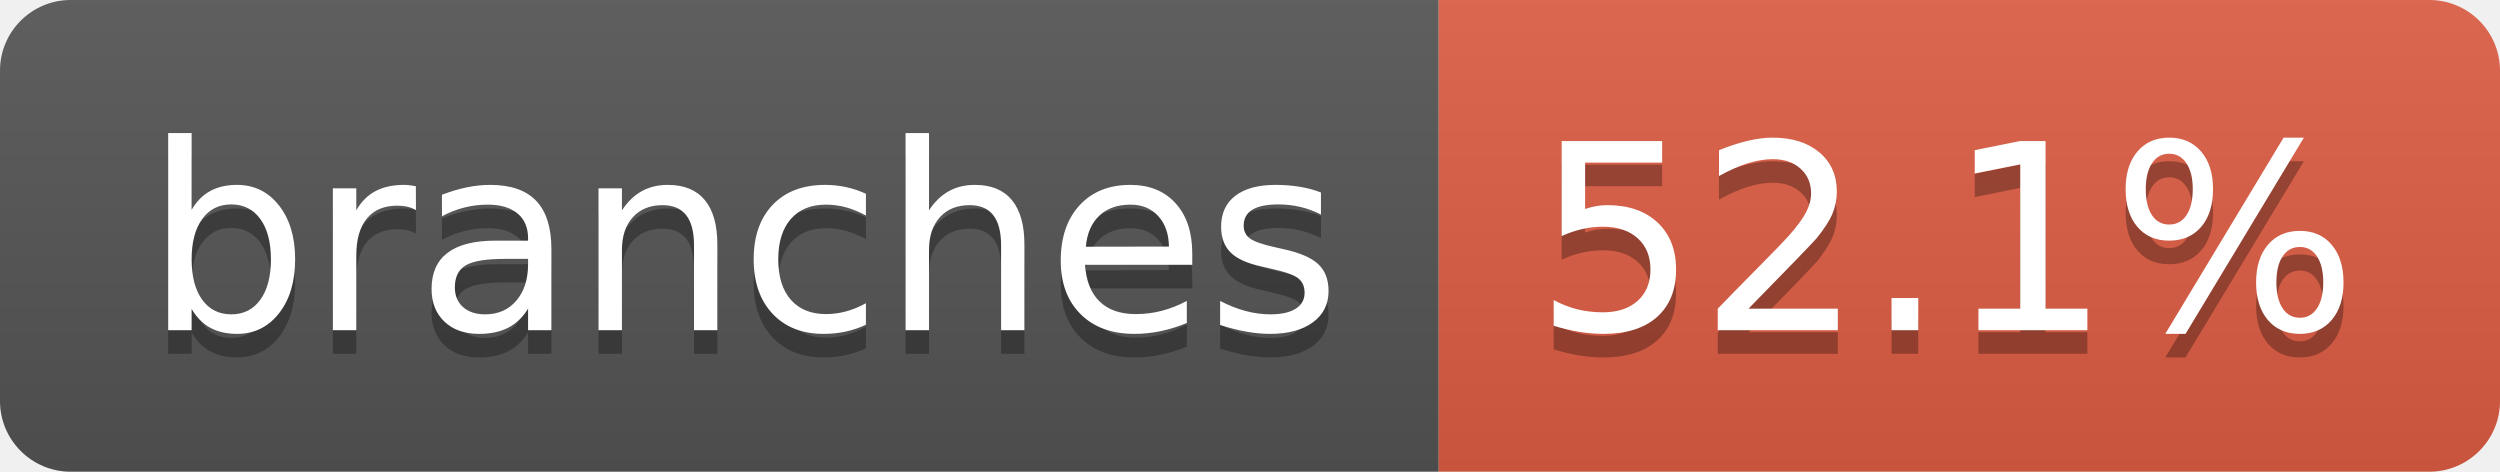
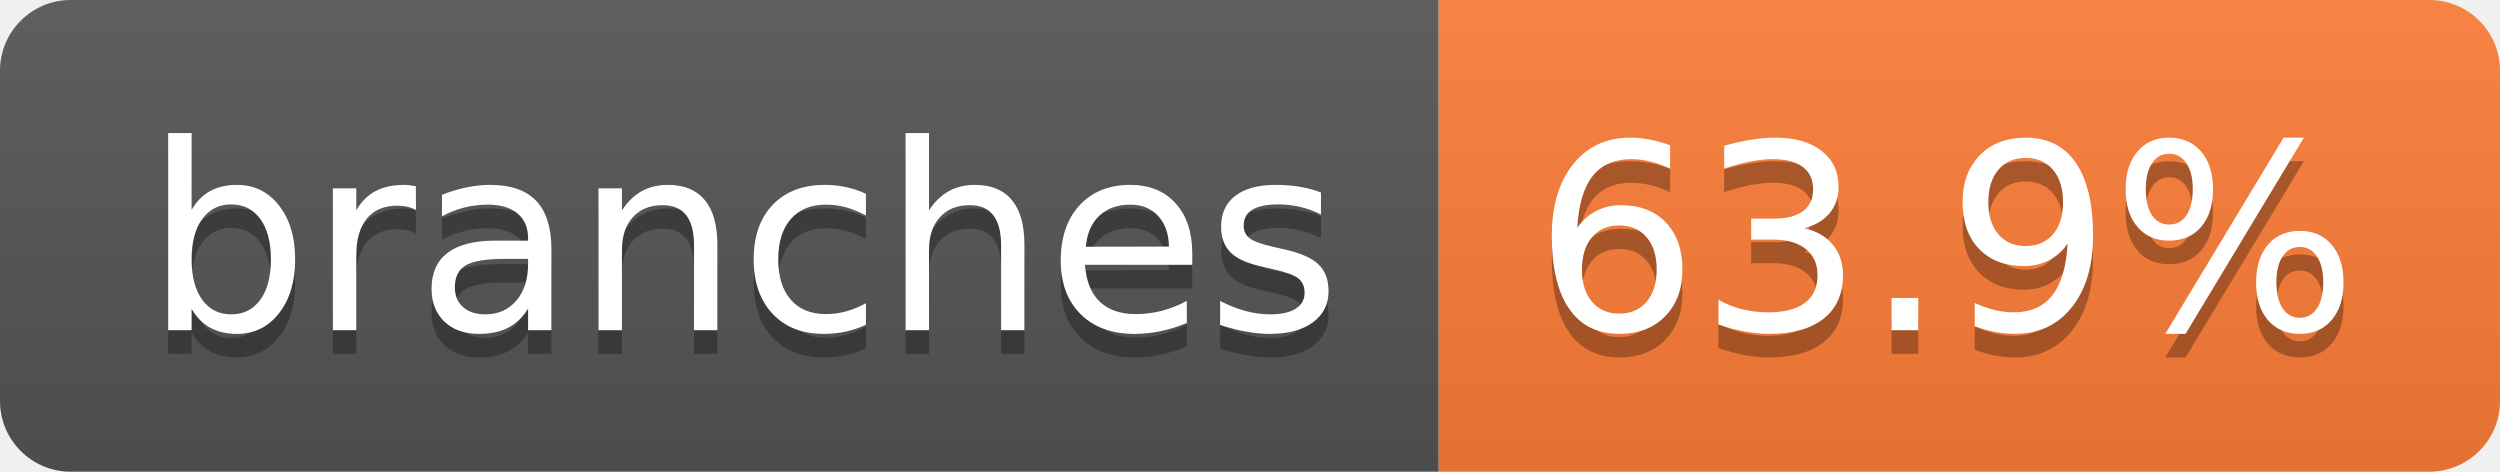
- <svg xmlns="http://www.w3.org/2000/svg" width="106" height="20" role="img" aria-label="branches: 52.1%">
+ <svg xmlns="http://www.w3.org/2000/svg" width="106" height="20" role="img" aria-label="branches: 63.9%">
  <linearGradient id="s" x2="0" y2="100%">
    <stop offset="0" stop-color="#bbb" stop-opacity=".1" />
    <stop offset="1" stop-opacity=".1" />
  </linearGradient>
  <clipPath id="r">
    <rect width="106" height="20" rx="3" fill="#fff" />
  </clipPath>
  <g clip-path="url(#r)">
    <rect width="61" height="20" fill="#555" />
-     <rect x="61" width="45" height="20" fill="#e05d44" />
+     <rect x="61" width="45" height="20" fill="#fe7d37" />
    <rect width="106" height="20" fill="url(#s)" />
  </g>
  <g fill="#fff" text-anchor="middle" font-family="Verdana,Geneva,DejaVu Sans,sans-serif" text-rendering="geometricPrecision" font-size="110">
    <text aria-hidden="true" x="315" y="150" fill="#010101" fill-opacity=".3" transform="scale(.1)" textLength="507">branches</text>
    <text x="315" y="140" transform="scale(.1)" fill="#fff" textLength="507">branches</text>
-     <text aria-hidden="true" x="825" y="150" fill="#010101" fill-opacity=".3" transform="scale(.1)" textLength="350">52.1%</text>
-     <text x="825" y="140" transform="scale(.1)" fill="#fff" textLength="350">52.1%</text>
+     <text aria-hidden="true" x="825" y="150" fill="#010101" fill-opacity=".3" transform="scale(.1)" textLength="350">63.9%</text>
+     <text x="825" y="140" transform="scale(.1)" fill="#fff" textLength="350">63.9%</text>
  </g>
</svg>
